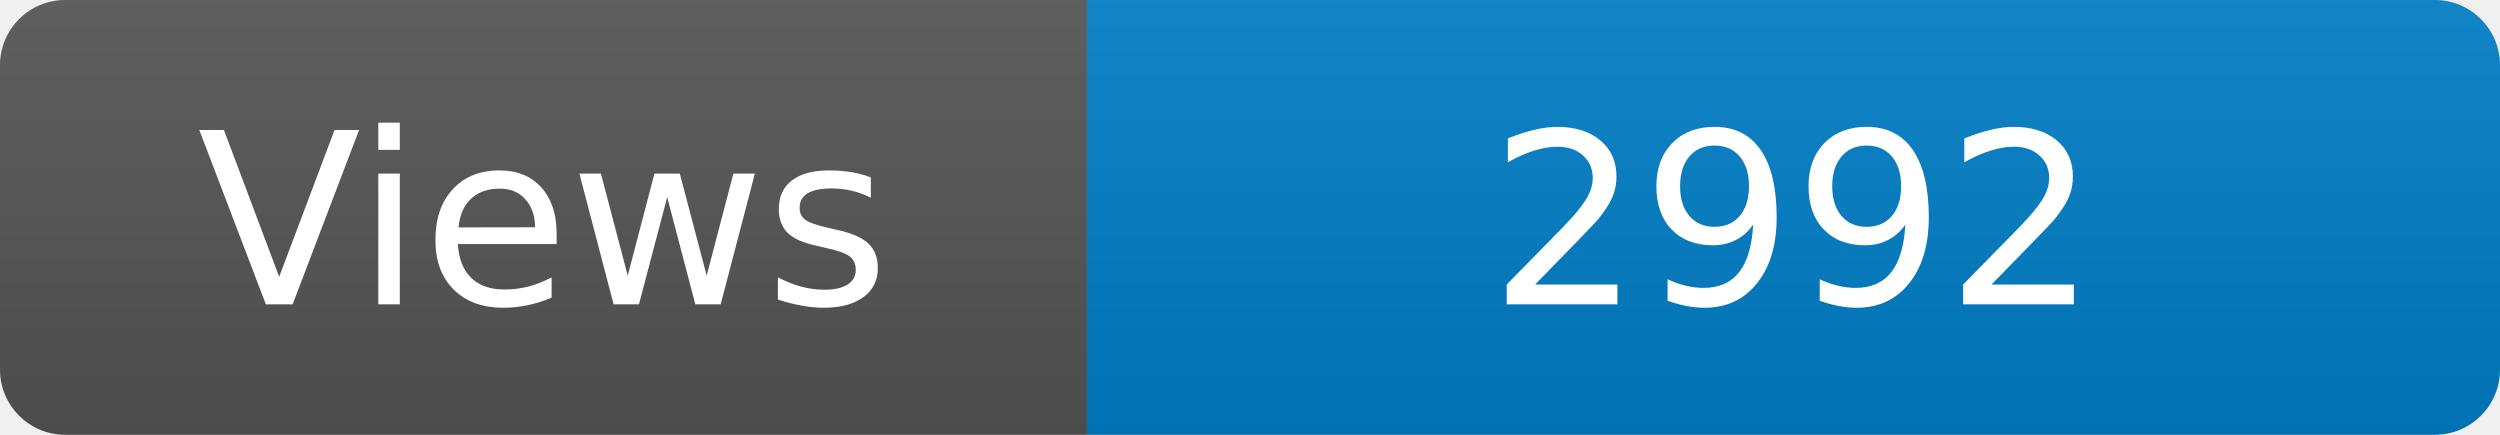
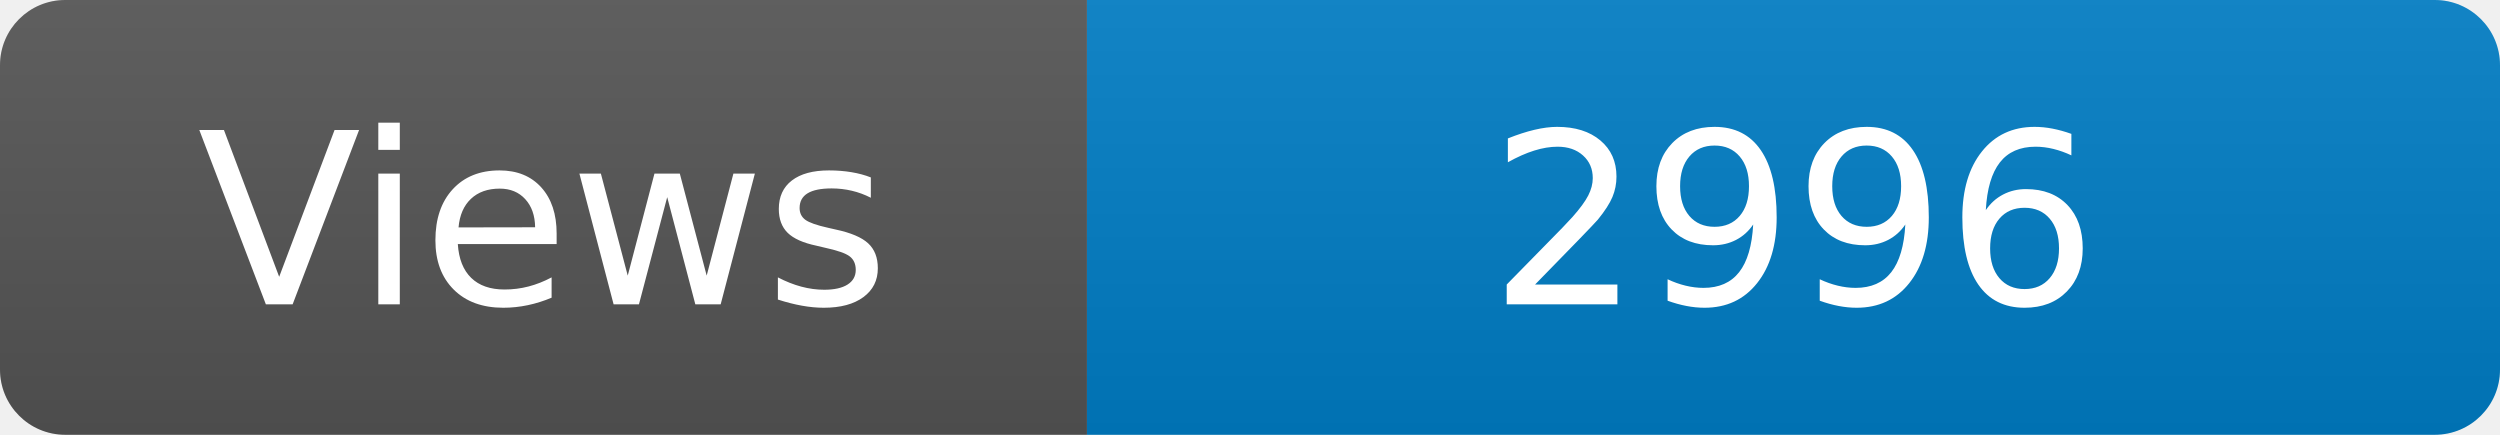
<svg xmlns="http://www.w3.org/2000/svg" width="115" height="20" role="img" aria-label="Maintained?: yes">
  <linearGradient id="s" x2="0" y2="100%">
    <stop offset="0" stop-color="#bbb" stop-opacity=".1" />
    <stop offset="1" stop-opacity=".1" />
  </linearGradient>
  <clipPath id="r">
    <rect width="115" height="20" rx="3" fill="#fff" />
  </clipPath>
  <g clip-path="url(#r)">
    <rect width="50" height="20" fill="#555" />
    <rect x="50" width="160" height="20" fill="#007ec6" />
    <rect width="115" height="20" fill="url(#s)" />
  </g>
  <g fill="#fff" text-anchor="middle" font-family="Verdana,Geneva,DejaVu Sans,sans-serif" font-size="110">
    <text x="250" y="140" transform="scale(.1)" fill="#fff">Views</text>
-     <text x="825" y="140" transform="scale(.1)" fill="#fff">2992</text>
+     <text x="825" y="140" transform="scale(.1)" fill="#fff">2996</text>
  </g>
</svg>
